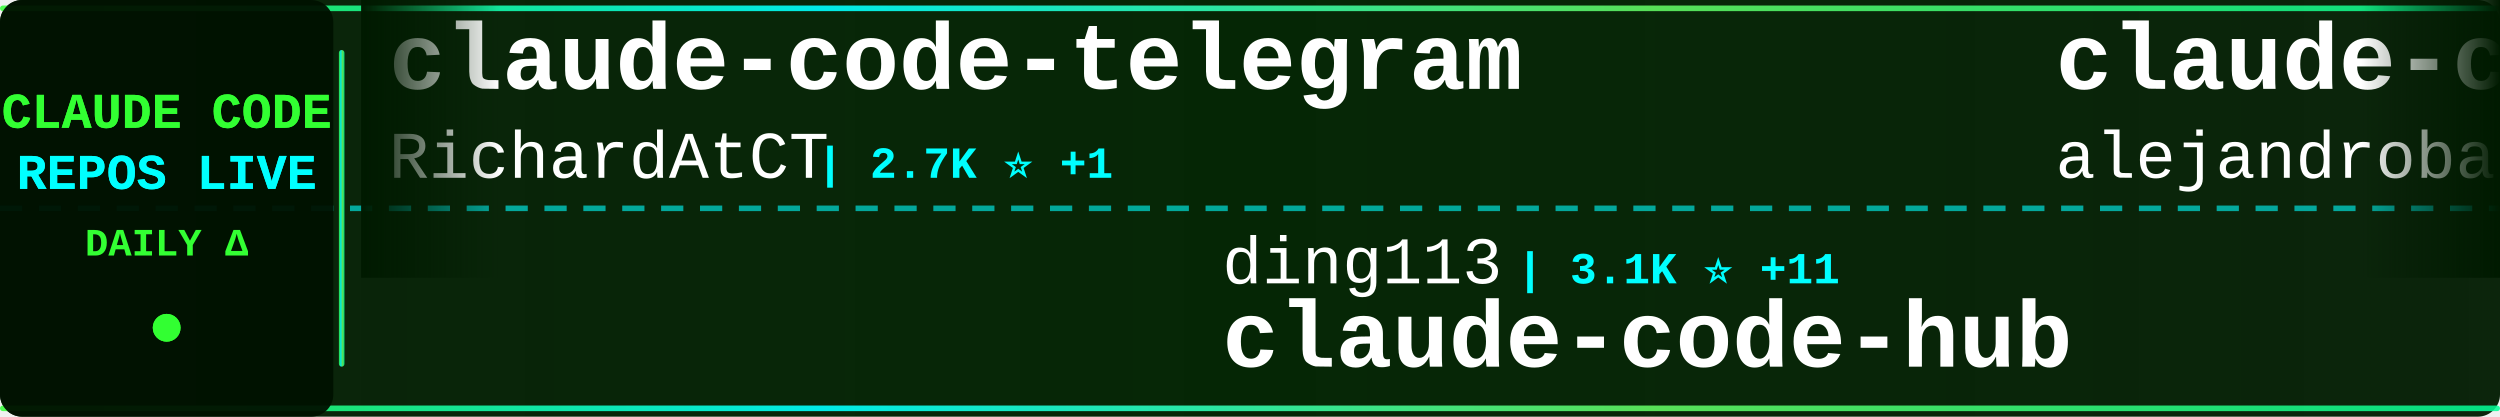
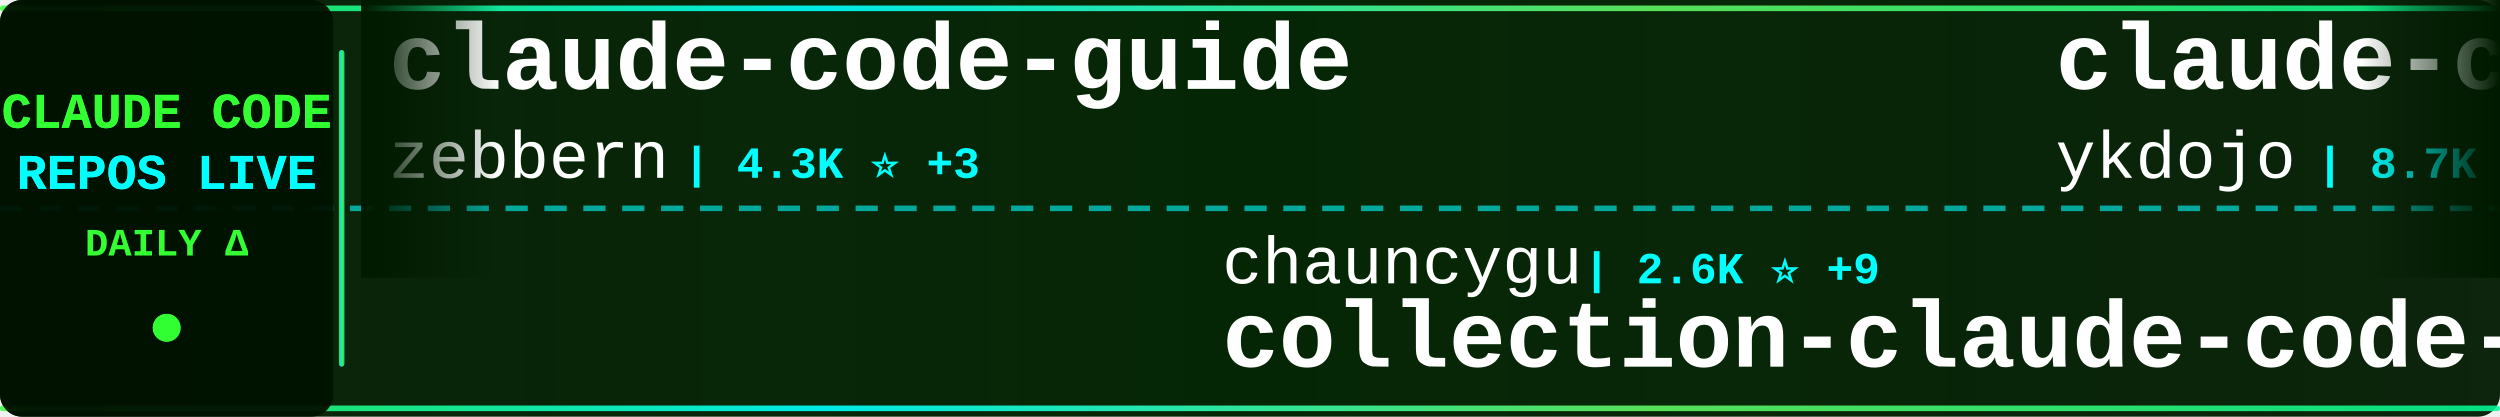
<svg xmlns="http://www.w3.org/2000/svg" width="900" height="150">
  <defs>
    <linearGradient id="tickerBg" x1="0%" y1="0%" x2="100%" y2="0%">
      <stop offset="0%" style="stop-color:#001a00;stop-opacity:0.95" />
      <stop offset="50%" style="stop-color:#002200;stop-opacity:0.98" />
      <stop offset="100%" style="stop-color:#001a00;stop-opacity:0.95" />
    </linearGradient>
    <linearGradient id="borderGrad" x1="0%" y1="0%" x2="100%" y2="0%">
      <stop offset="0%" style="stop-color:#33ff33;stop-opacity:0.85">
        <animate attributeName="stop-opacity" values="0.85;1;0.85" dur="2s" repeatCount="indefinite" />
      </stop>
      <stop offset="33%" style="stop-color:#00ffff;stop-opacity:0.9">
        <animate attributeName="stop-opacity" values="0.9;1;0.9" dur="2.2s" repeatCount="indefinite" />
      </stop>
      <stop offset="66%" style="stop-color:#66ff66;stop-opacity:0.85">
        <animate attributeName="stop-opacity" values="0.85;1;0.85" dur="1.8s" repeatCount="indefinite" />
      </stop>
      <stop offset="100%" style="stop-color:#00ff99;stop-opacity:0.85">
        <animate attributeName="stop-opacity" values="0.85;1;0.85" dur="2s" repeatCount="indefinite" />
      </stop>
    </linearGradient>
    <filter id="textGlow">
      <feGaussianBlur stdDeviation="0.1" result="coloredBlur" />
      <feMerge>
        <feMergeNode in="coloredBlur" />
        <feMergeNode in="SourceGraphic" />
      </feMerge>
    </filter>
    <filter id="metricGlow">
      <feGaussianBlur stdDeviation="0.2" result="coloredBlur" />
      <feMerge>
        <feMergeNode in="coloredBlur" />
        <feMergeNode in="SourceGraphic" />
      </feMerge>
    </filter>
    <linearGradient id="leftFade" x1="0%" y1="0%" x2="100%" y2="0%">
      <stop offset="0%" style="stop-color:#001a00;stop-opacity:1" />
      <stop offset="100%" style="stop-color:#001a00;stop-opacity:0" />
    </linearGradient>
    <linearGradient id="rightFade" x1="0%" y1="0%" x2="100%" y2="0%">
      <stop offset="0%" style="stop-color:#001a00;stop-opacity:0" />
      <stop offset="100%" style="stop-color:#001a00;stop-opacity:1" />
    </linearGradient>
  </defs>
  <rect width="900" height="150" fill="url(#tickerBg)" rx="8" />
  <rect x="0" y="2" width="900" height="2" fill="url(#borderGrad)" rx="1" />
  <rect x="0" y="146" width="900" height="2" fill="url(#borderGrad)" rx="1" />
  <line x1="0" y1="75" x2="900" y2="75" stroke="#00ffff" stroke-width="2" stroke-dasharray="8 6" opacity="0.6" />
  <rect x="0" y="0" width="120" height="150" fill="#001100" opacity="0.95" rx="8" />
  <text x="60" y="46" font-family="'Courier New', monospace" font-size="18" font-weight="bold" fill="#33ff33" text-anchor="middle" filter="url(#textGlow)">
    CLAUDE CODE
  </text>
  <text x="60" y="68" font-family="'Courier New', monospace" font-size="18" font-weight="bold" fill="#00ffff" text-anchor="middle" filter="url(#textGlow)">
    REPOS LIVE
  </text>
  <text x="60" y="92" font-family="'Courier New', monospace" font-size="14" font-weight="bold" fill="#33ff33" text-anchor="middle">
    DAILY Δ
  </text>
  <circle cx="60" cy="118" r="5" fill="#33ff33" filter="url(#metricGlow)">
    <animate attributeName="r" values="4;6;4" dur="1.5s" repeatCount="indefinite" />
    <animate attributeName="opacity" values="0.6;1;0.6" dur="1.5s" repeatCount="indefinite" />
  </circle>
  <rect x="122" y="18" width="2" height="114" fill="url(#borderGrad)" rx="1" />
  <clipPath id="tickerClip">
    <rect x="130" y="0" width="770" height="150" />
  </clipPath>
  <g clip-path="url(#tickerClip)">
    <g id="tickerItems">
      <animateTransform attributeName="transform" attributeType="XML" type="translate" from="0 0" to="-3000 0" dur="54s" repeatCount="indefinite" />
      <g transform="translate(0, 0)">
-         <text x="140" y="32" font-family="'Courier New', monospace" font-size="34" font-weight="bold" fill="#ffffff">claude-code-telegram</text>
-         <text x="140" y="64" font-family="'Courier New', monospace" font-size="24" font-weight="normal" fill="#ffffff" opacity="1.0">RichardAtCT</text>
-         <text x="294" y="64" font-family="'Courier New', monospace" font-size="16" font-weight="bold" fill="#00ffff"> | 2.7K ⭐ +1</text>
+         <text x="140" y="32" font-family="'Courier New', monospace" font-size="34" font-weight="bold" fill="#ffffff">claude-code-guide</text>
+         <text x="140" y="64" font-family="'Courier New', monospace" font-size="24" font-weight="normal" fill="#ffffff" opacity="1.0">zebbern</text>
+         <text x="246" y="64" font-family="'Courier New', monospace" font-size="16" font-weight="bold" fill="#00ffff"> | 4.3K ⭐ +3</text>
      </g>
      <g transform="translate(300, 0)">
-         <text x="140" y="102" font-family="'Courier New', monospace" font-size="24" font-weight="normal" fill="#ffffff" opacity="1.0">ding113</text>
-         <text x="246" y="102" font-family="'Courier New', monospace" font-size="16" font-weight="bold" fill="#00ffff"> | 3.1K ⭐ +11</text>
-         <text x="140" y="132" font-family="'Courier New', monospace" font-size="34" font-weight="bold" fill="#ffffff">claude-code-hub</text>
+         <text x="140" y="102" font-family="'Courier New', monospace" font-size="24" font-weight="normal" fill="#ffffff" opacity="1.0">chauncygu</text>
+         <text x="270" y="102" font-family="'Courier New', monospace" font-size="16" font-weight="bold" fill="#00ffff"> | 2.6K ⭐ +9</text>
+         <text x="140" y="132" font-family="'Courier New', monospace" font-size="34" font-weight="bold" fill="#ffffff">collection-claude-code-s...</text>
      </g>
      <g transform="translate(600, 0)">
-         <text x="140" y="32" font-family="'Courier New', monospace" font-size="34" font-weight="bold" fill="#ffffff">claude-code-from-source</text>
-         <text x="140" y="64" font-family="'Courier New', monospace" font-size="24" font-weight="normal" fill="#ffffff" opacity="1.0">alejandrobalderas</text>
-         <text x="366" y="64" font-family="'Courier New', monospace" font-size="16" font-weight="bold" fill="#00ffff"> | 2.2K ⭐ +2</text>
+         <text x="140" y="32" font-family="'Courier New', monospace" font-size="34" font-weight="bold" fill="#ffffff">claude-code-tips</text>
+         <text x="140" y="64" font-family="'Courier New', monospace" font-size="24" font-weight="normal" fill="#ffffff" opacity="1.0">ykdojo</text>
+         <text x="234" y="64" font-family="'Courier New', monospace" font-size="16" font-weight="bold" fill="#00ffff"> | 8.7K ⭐ +11</text>
      </g>
      <g transform="translate(900, 0)">
-         <text x="140" y="102" font-family="'Courier New', monospace" font-size="24" font-weight="normal" fill="#ffffff" opacity="1.0">Cranot</text>
-         <text x="234" y="102" font-family="'Courier New', monospace" font-size="16" font-weight="bold" fill="#00ffff"> | 2.8K ⭐ +3</text>
-         <text x="140" y="132" font-family="'Courier New', monospace" font-size="34" font-weight="bold" fill="#ffffff">claude-code-guide</text>
+         <text x="140" y="102" font-family="'Courier New', monospace" font-size="24" font-weight="normal" fill="#ffffff" opacity="1.0">luongnv89</text>
+         <text x="270" y="102" font-family="'Courier New', monospace" font-size="16" font-weight="bold" fill="#00ffff"> | 37.1K ⭐ +90</text>
+         <text x="140" y="132" font-family="'Courier New', monospace" font-size="34" font-weight="bold" fill="#ffffff">claude-howto</text>
      </g>
      <g transform="translate(1200, 0)">
-         <text x="140" y="32" font-family="'Courier New', monospace" font-size="34" font-weight="bold" fill="#ffffff">claude-code-harness</text>
-         <text x="140" y="64" font-family="'Courier New', monospace" font-size="24" font-weight="normal" fill="#ffffff" opacity="1.0">Chachamaru127</text>
-         <text x="318" y="64" font-family="'Courier New', monospace" font-size="16" font-weight="bold" fill="#00ffff"> | 2.7K ⭐ +21</text>
+         <text x="140" y="32" font-family="'Courier New', monospace" font-size="34" font-weight="bold" fill="#ffffff">claude-code-tudou</text>
+         <text x="140" y="64" font-family="'Courier New', monospace" font-size="24" font-weight="normal" fill="#ffffff" opacity="1.0">AICoderTudou</text>
+         <text x="306" y="64" font-family="'Courier New', monospace" font-size="16" font-weight="bold" fill="#00ffff"> | 500 ⭐</text>
      </g>
      <g transform="translate(1500, 0)">
        <text x="140" y="102" font-family="'Courier New', monospace" font-size="24" font-weight="normal" fill="#ffffff" opacity="1.0">anthropics</text>
        <text x="282" y="102" font-family="'Courier New', monospace" font-size="16" font-weight="bold" fill="#00ffff"> | 5.2K ⭐ +10</text>
        <text x="140" y="132" font-family="'Courier New', monospace" font-size="34" font-weight="bold" fill="#ffffff">claude-code-security-rev...</text>
      </g>
      <g transform="translate(1800, 0)">
-         <text x="140" y="32" font-family="'Courier New', monospace" font-size="34" font-weight="bold" fill="#ffffff">skills</text>
-         <text x="140" y="64" font-family="'Courier New', monospace" font-size="24" font-weight="normal" fill="#ffffff" opacity="1.0">anthropics</text>
-         <text x="282" y="64" font-family="'Courier New', monospace" font-size="16" font-weight="bold" fill="#00ffff"> | 150.4K ⭐ +385</text>
+         <text x="140" y="32" font-family="'Courier New', monospace" font-size="34" font-weight="bold" fill="#ffffff">Claude-code</text>
+         <text x="140" y="64" font-family="'Courier New', monospace" font-size="24" font-weight="normal" fill="#ffffff" opacity="1.0">fazxes</text>
+         <text x="234" y="64" font-family="'Courier New', monospace" font-size="16" font-weight="bold" fill="#00ffff"> | 221 ⭐</text>
      </g>
      <g transform="translate(2100, 0)">
-         <text x="140" y="102" font-family="'Courier New', monospace" font-size="24" font-weight="normal" fill="#ffffff" opacity="1.0">luongnv89</text>
-         <text x="270" y="102" font-family="'Courier New', monospace" font-size="16" font-weight="bold" fill="#00ffff"> | 37.1K ⭐ +93</text>
-         <text x="140" y="132" font-family="'Courier New', monospace" font-size="34" font-weight="bold" fill="#ffffff">claude-howto</text>
-       </g>
-       <g transform="translate(2400, 0)">
-         <text x="140" y="32" font-family="'Courier New', monospace" font-size="34" font-weight="bold" fill="#ffffff">claude-code-workflows</text>
-         <text x="140" y="64" font-family="'Courier New', monospace" font-size="24" font-weight="normal" fill="#ffffff" opacity="1.0">OneRedOak</text>
-         <text x="270" y="64" font-family="'Courier New', monospace" font-size="16" font-weight="bold" fill="#00ffff"> | 3.8K ⭐</text>
-       </g>
-       <g transform="translate(2700, 0)">
        <text x="140" y="102" font-family="'Courier New', monospace" font-size="24" font-weight="normal" fill="#ffffff" opacity="1.0">alirezarezvani</text>
        <text x="330" y="102" font-family="'Courier New', monospace" font-size="16" font-weight="bold" fill="#00ffff"> | 18.0K ⭐ +68</text>
        <text x="140" y="132" font-family="'Courier New', monospace" font-size="34" font-weight="bold" fill="#ffffff">claude-skills</text>
      </g>
+       <g transform="translate(2400, 0)">
+         <text x="140" y="32" font-family="'Courier New', monospace" font-size="34" font-weight="bold" fill="#ffffff">claude-code-guide</text>
+         <text x="140" y="64" font-family="'Courier New', monospace" font-size="24" font-weight="normal" fill="#ffffff" opacity="1.0">Cranot</text>
+         <text x="234" y="64" font-family="'Courier New', monospace" font-size="16" font-weight="bold" fill="#00ffff"> | 2.8K ⭐ +2</text>
+       </g>
+       <g transform="translate(2700, 0)">
+         <text x="140" y="102" font-family="'Courier New', monospace" font-size="24" font-weight="normal" fill="#ffffff" opacity="1.0">zstmfhy</text>
+         <text x="246" y="102" font-family="'Courier New', monospace" font-size="16" font-weight="bold" fill="#00ffff"> | 190 ⭐</text>
+         <text x="140" y="132" font-family="'Courier New', monospace" font-size="34" font-weight="bold" fill="#ffffff">Claude-code</text>
+       </g>
      <g transform="translate(3000, 0)">
-         <text x="140" y="32" font-family="'Courier New', monospace" font-size="34" font-weight="bold" fill="#ffffff">claude-code-telegram</text>
-         <text x="140" y="64" font-family="'Courier New', monospace" font-size="24" font-weight="normal" fill="#ffffff" opacity="1.0">RichardAtCT</text>
-         <text x="294" y="64" font-family="'Courier New', monospace" font-size="16" font-weight="bold" fill="#00ffff"> | 2.7K ⭐ +1</text>
+         <text x="140" y="32" font-family="'Courier New', monospace" font-size="34" font-weight="bold" fill="#ffffff">claude-code-guide</text>
+         <text x="140" y="64" font-family="'Courier New', monospace" font-size="24" font-weight="normal" fill="#ffffff" opacity="1.0">zebbern</text>
+         <text x="246" y="64" font-family="'Courier New', monospace" font-size="16" font-weight="bold" fill="#00ffff"> | 4.3K ⭐ +3</text>
      </g>
      <g transform="translate(3300, 0)">
-         <text x="140" y="102" font-family="'Courier New', monospace" font-size="24" font-weight="normal" fill="#ffffff" opacity="1.0">ding113</text>
-         <text x="246" y="102" font-family="'Courier New', monospace" font-size="16" font-weight="bold" fill="#00ffff"> | 3.1K ⭐ +11</text>
-         <text x="140" y="132" font-family="'Courier New', monospace" font-size="34" font-weight="bold" fill="#ffffff">claude-code-hub</text>
+         <text x="140" y="102" font-family="'Courier New', monospace" font-size="24" font-weight="normal" fill="#ffffff" opacity="1.0">chauncygu</text>
+         <text x="270" y="102" font-family="'Courier New', monospace" font-size="16" font-weight="bold" fill="#00ffff"> | 2.6K ⭐ +9</text>
+         <text x="140" y="132" font-family="'Courier New', monospace" font-size="34" font-weight="bold" fill="#ffffff">collection-claude-code-s...</text>
      </g>
      <g transform="translate(3600, 0)">
-         <text x="140" y="32" font-family="'Courier New', monospace" font-size="34" font-weight="bold" fill="#ffffff">claude-code-from-source</text>
-         <text x="140" y="64" font-family="'Courier New', monospace" font-size="24" font-weight="normal" fill="#ffffff" opacity="1.0">alejandrobalderas</text>
-         <text x="366" y="64" font-family="'Courier New', monospace" font-size="16" font-weight="bold" fill="#00ffff"> | 2.2K ⭐ +2</text>
+         <text x="140" y="32" font-family="'Courier New', monospace" font-size="34" font-weight="bold" fill="#ffffff">claude-code-tips</text>
+         <text x="140" y="64" font-family="'Courier New', monospace" font-size="24" font-weight="normal" fill="#ffffff" opacity="1.0">ykdojo</text>
+         <text x="234" y="64" font-family="'Courier New', monospace" font-size="16" font-weight="bold" fill="#00ffff"> | 8.7K ⭐ +11</text>
      </g>
      <g transform="translate(3900, 0)">
-         <text x="140" y="102" font-family="'Courier New', monospace" font-size="24" font-weight="normal" fill="#ffffff" opacity="1.0">Cranot</text>
-         <text x="234" y="102" font-family="'Courier New', monospace" font-size="16" font-weight="bold" fill="#00ffff"> | 2.8K ⭐ +3</text>
-         <text x="140" y="132" font-family="'Courier New', monospace" font-size="34" font-weight="bold" fill="#ffffff">claude-code-guide</text>
+         <text x="140" y="102" font-family="'Courier New', monospace" font-size="24" font-weight="normal" fill="#ffffff" opacity="1.0">luongnv89</text>
+         <text x="270" y="102" font-family="'Courier New', monospace" font-size="16" font-weight="bold" fill="#00ffff"> | 37.1K ⭐ +90</text>
+         <text x="140" y="132" font-family="'Courier New', monospace" font-size="34" font-weight="bold" fill="#ffffff">claude-howto</text>
      </g>
    </g>
  </g>
  <rect x="130" y="0" width="50" height="100" fill="url(#leftFade)" />
  <rect x="850" y="0" width="50" height="100" fill="url(#rightFade)" />
</svg>
